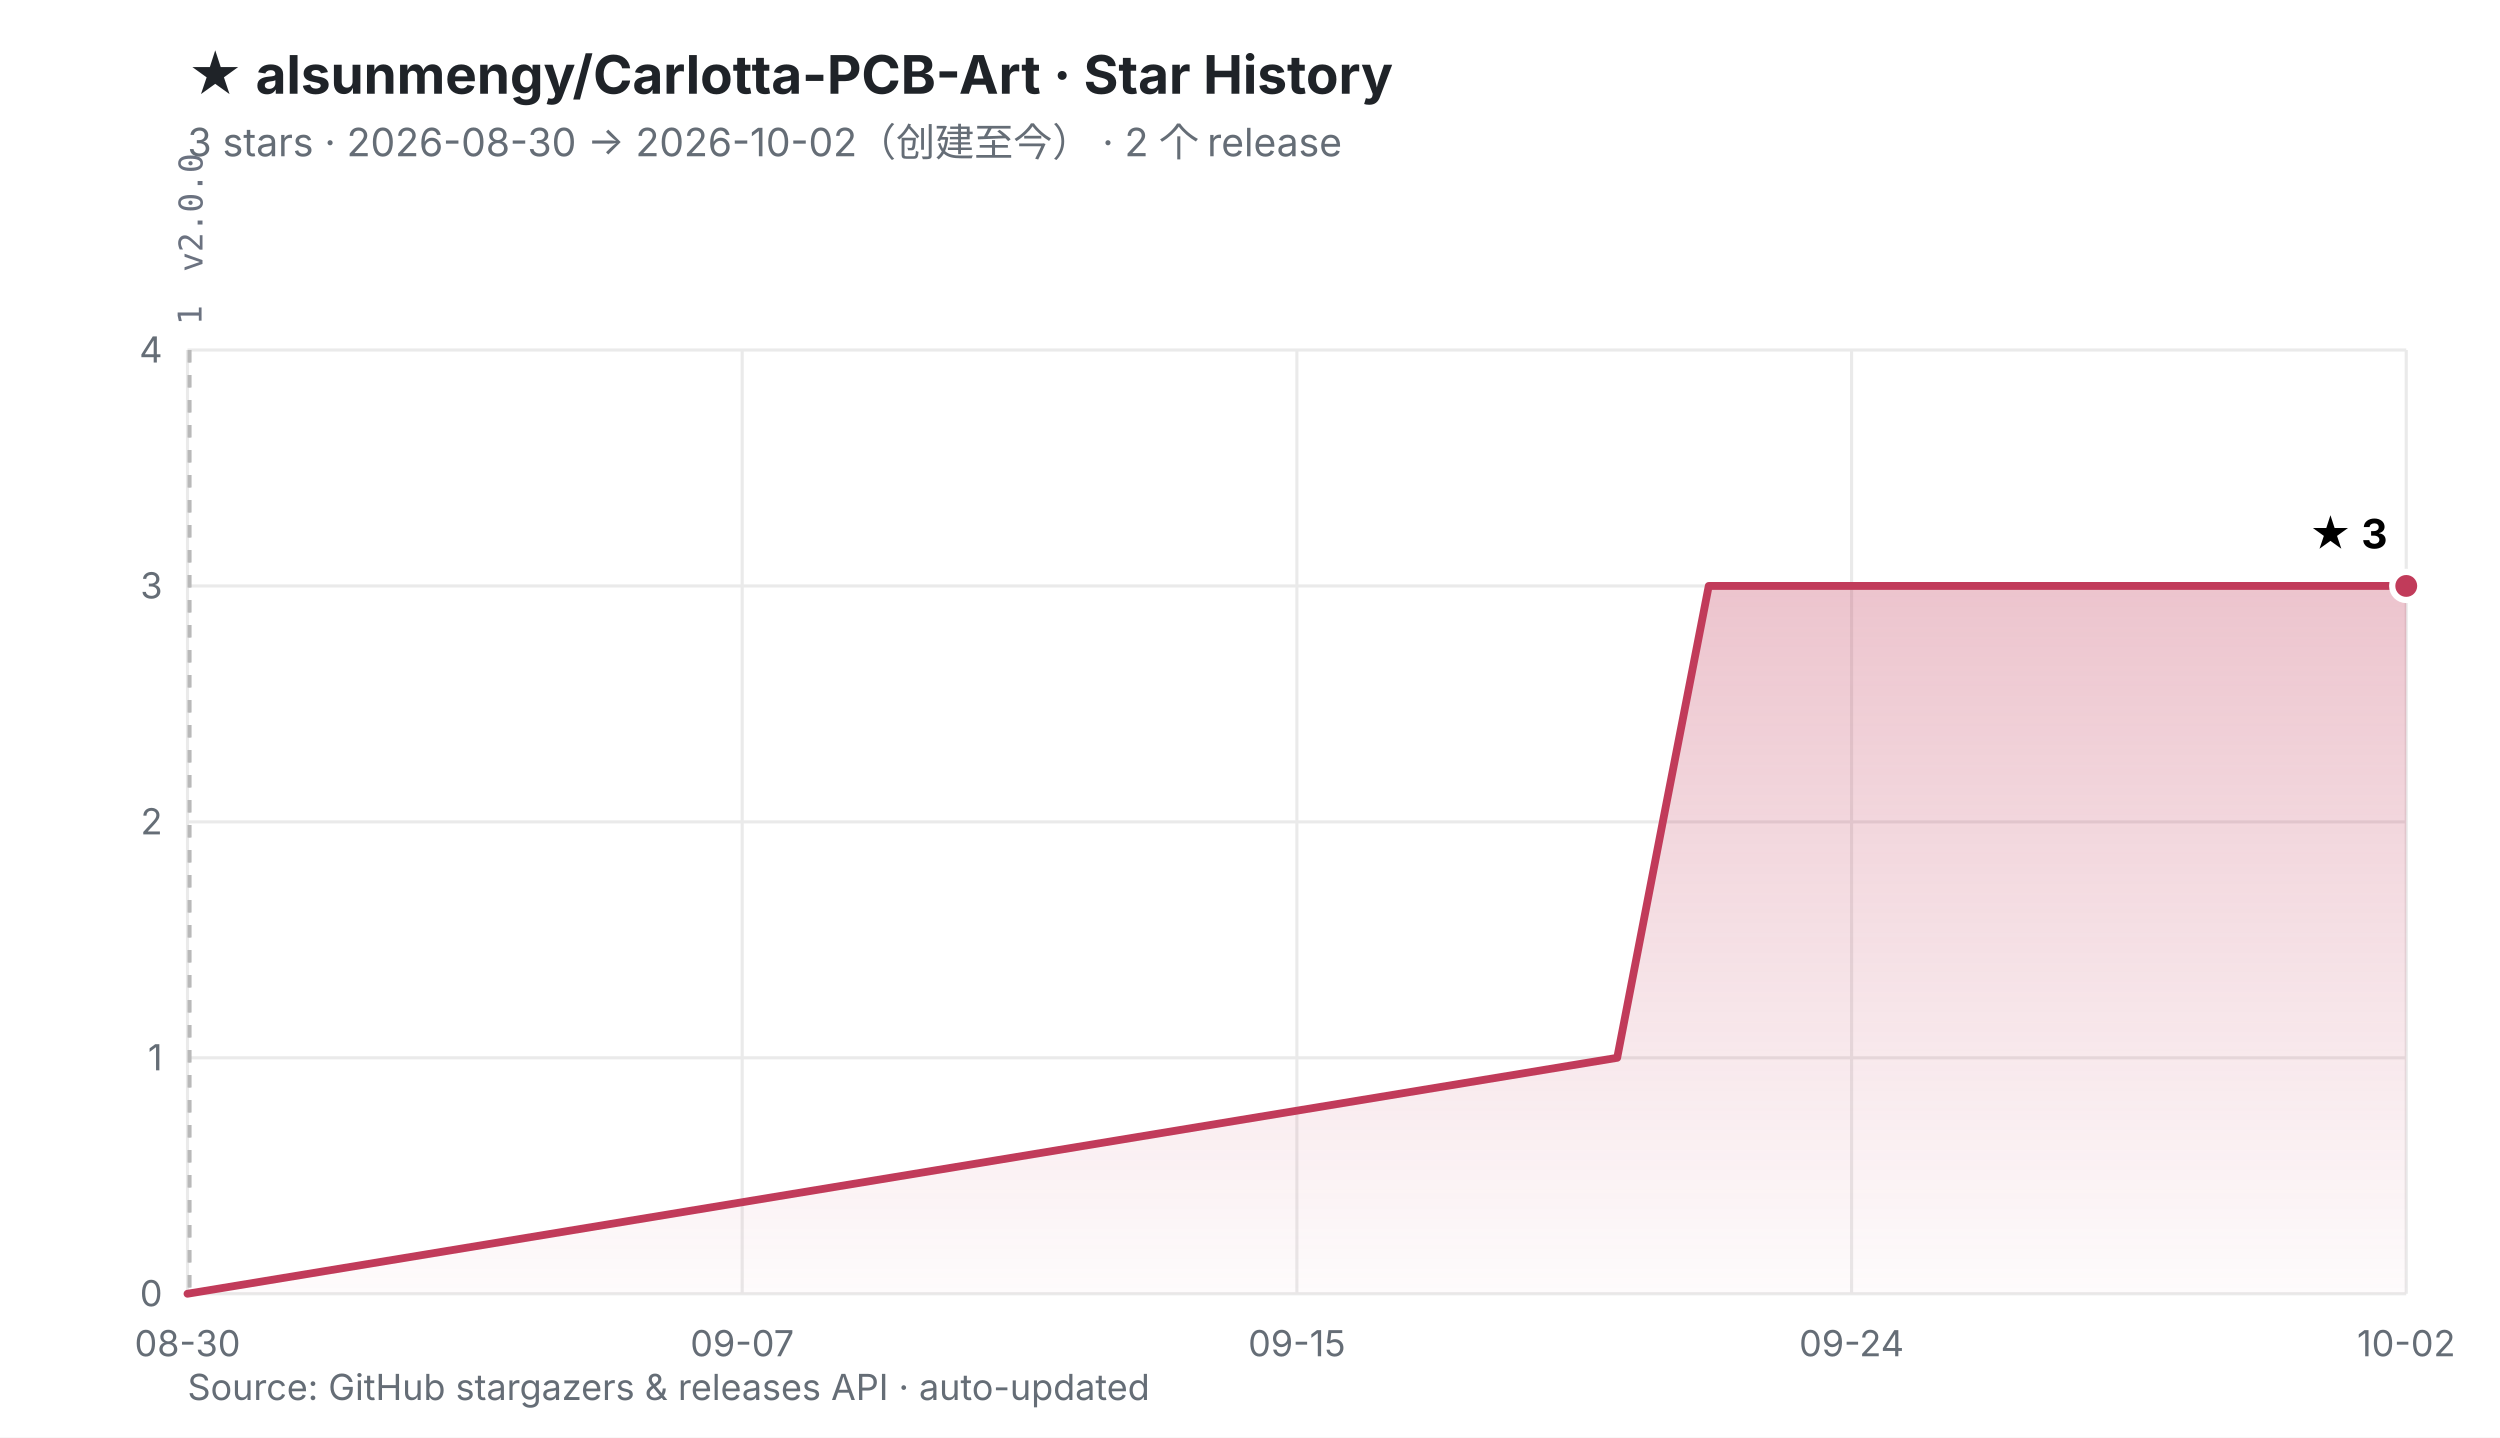
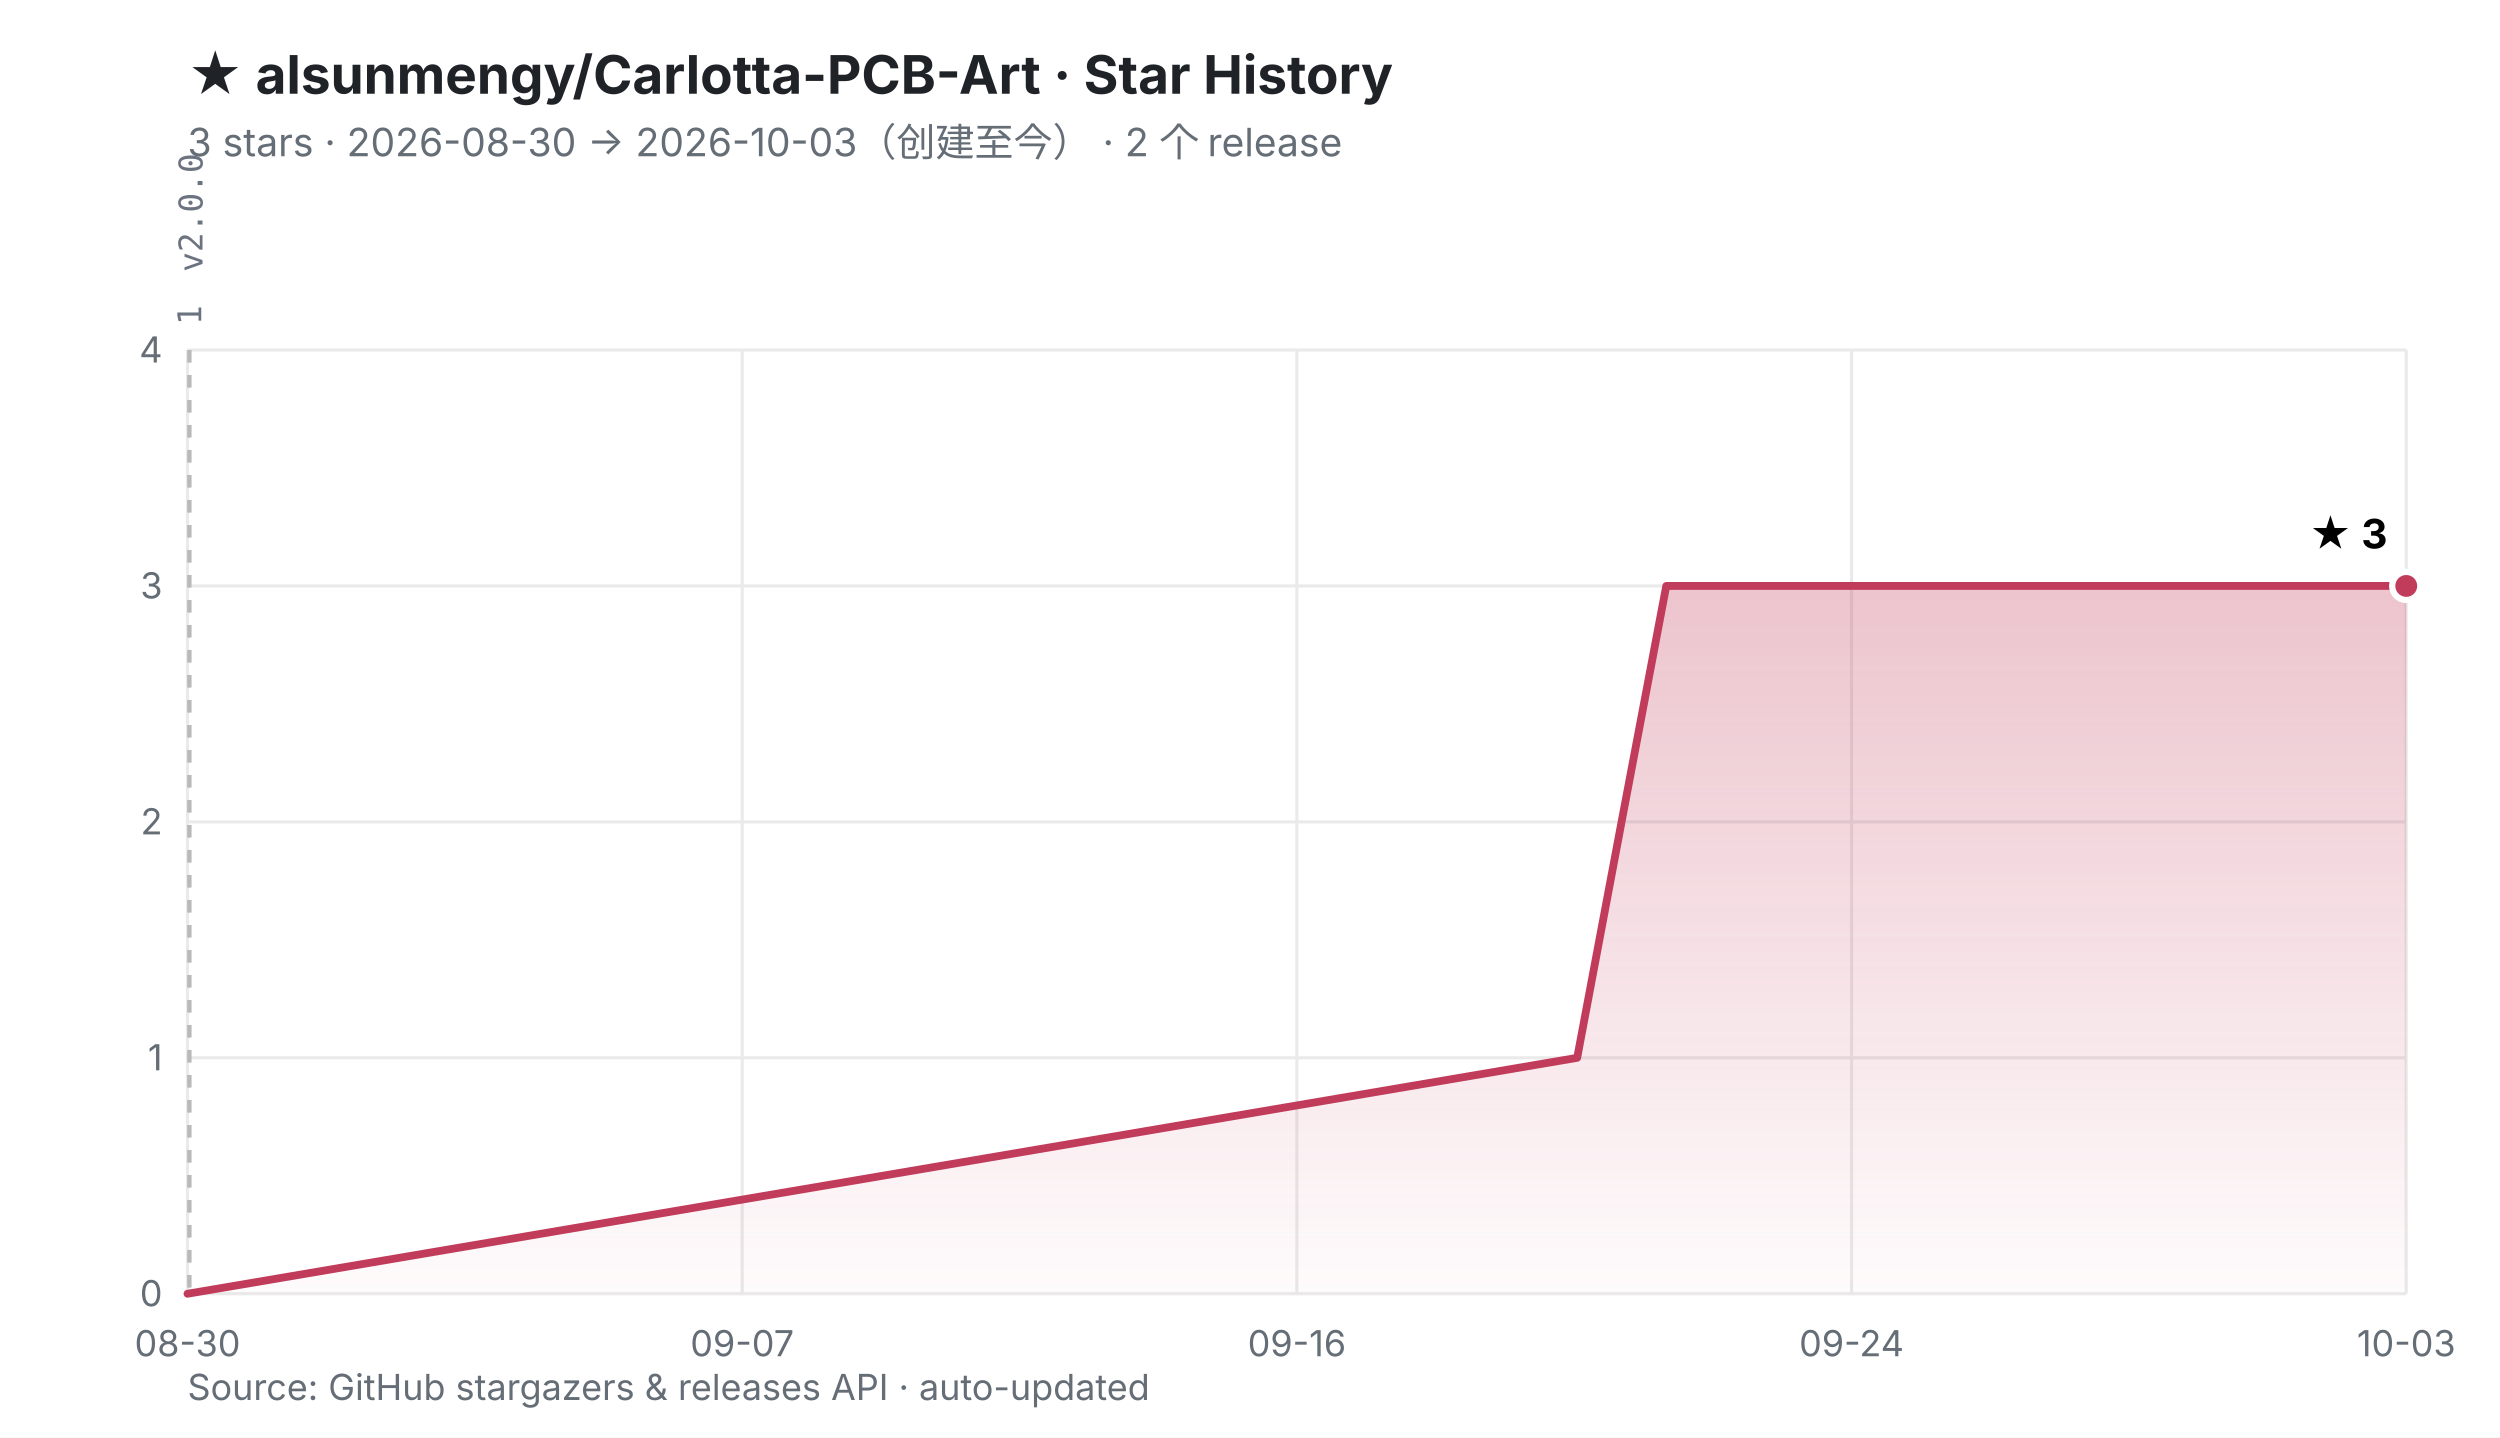
<svg xmlns="http://www.w3.org/2000/svg" viewBox="0 0 800 460" width="800" height="460" role="img" aria-labelledby="t d">
  <defs>
    <linearGradient id="fill" x1="0" y1="0" x2="0" y2="1">
      <stop offset="0%" stop-color="#C13B5A" stop-opacity="0.30" />
      <stop offset="100%" stop-color="#C13B5A" stop-opacity="0.02" />
    </linearGradient>
  </defs>
  <rect width="800" height="460" fill="#ffffff" />
  <style>
    .ttl{font:700 17px -apple-system,BlinkMacSystemFont,'Segoe UI','PingFang SC','Microsoft YaHei',sans-serif;fill:#1f2328}
    .sub{font:400 12.5px -apple-system,BlinkMacSystemFont,'Segoe UI','PingFang SC','Microsoft YaHei',sans-serif;fill:#656d76}
    .ax{font:400 11.5px -apple-system,BlinkMacSystemFont,'Segoe UI','PingFang SC',sans-serif;fill:#656d76}
    .val{font:700 13px -apple-system,BlinkMacSystemFont,'Segoe UI','PingFang SC',sans-serif;fill="#C13B5A"}
    .rel{font:400 10.5px ui-monospace,SFMono-Regular,Menlo,monospace;fill:#6b7280}
  </style>
  <text x="60" y="30" class="ttl">★ alsunmengy/Carlotta-PCB-Art · Star History</text>
-   <text x="60" y="50" class="sub">3 stars · 2026-08-30 → 2026-10-02（创建至今）  ·  2 个 release</text>
+   <text x="60" y="50" class="sub">3 stars · 2026-08-30 → 2026-10-03（创建至今）  ·  2 个 release</text>
  <line x1="60.0" y1="414.0" x2="770.0" y2="414.0" stroke="#eaeaea" stroke-width="1" />
  <line x1="60.0" y1="338.5" x2="770.0" y2="338.5" stroke="#eaeaea" stroke-width="1" />
  <line x1="60.0" y1="263.0" x2="770.0" y2="263.0" stroke="#eaeaea" stroke-width="1" />
  <line x1="60.0" y1="187.5" x2="770.0" y2="187.5" stroke="#eaeaea" stroke-width="1" />
  <line x1="60.0" y1="112.0" x2="770.0" y2="112.0" stroke="#eaeaea" stroke-width="1" />
  <line x1="60.0" y1="112.0" x2="60.0" y2="414.0" stroke="#eaeaea" stroke-width="1" />
  <line x1="237.5" y1="112.0" x2="237.5" y2="414.0" stroke="#eaeaea" stroke-width="1" />
  <line x1="415.0" y1="112.0" x2="415.0" y2="414.0" stroke="#eaeaea" stroke-width="1" />
  <line x1="592.5" y1="112.0" x2="592.5" y2="414.0" stroke="#eaeaea" stroke-width="1" />
  <line x1="770.0" y1="112.0" x2="770.0" y2="414.0" stroke="#eaeaea" stroke-width="1" />
-   <line x1="60.5" y1="112.0" x2="60.5" y2="414.0" stroke="#b9b9b9" stroke-width="1" stroke-dasharray="4 4" />
+   <line x1="60.4" y1="112.0" x2="60.4" y2="414.0" stroke="#b9b9b9" stroke-width="1" stroke-dasharray="4 4" />
  <line x1="60.8" y1="112.0" x2="60.8" y2="414.0" stroke="#b9b9b9" stroke-width="1" stroke-dasharray="4 4" />
-   <text transform="translate(64.5,104.0) rotate(-90)" class="rel">1</text>
+   <text transform="translate(64.4,104.0) rotate(-90)" class="rel">1</text>
  <text transform="translate(64.8,87.0) rotate(-90)" class="rel">v2.0.0</text>
  <text x="52.0" y="418.0" text-anchor="end" class="ax">0</text>
  <text x="52.0" y="342.5" text-anchor="end" class="ax">1</text>
  <text x="52.0" y="267.0" text-anchor="end" class="ax">2</text>
  <text x="52.0" y="191.5" text-anchor="end" class="ax">3</text>
  <text x="52.0" y="116.0" text-anchor="end" class="ax">4</text>
  <text x="60.0" y="434.0" text-anchor="middle" class="ax">08-30</text>
  <text x="237.5" y="434.0" text-anchor="middle" class="ax">09-07</text>
-   <text x="415.0" y="434.0" text-anchor="middle" class="ax">09-15</text>
+   <text x="415.0" y="434.0" text-anchor="middle" class="ax">09-16</text>
  <text x="592.5" y="434.0" text-anchor="middle" class="ax">09-24</text>
-   <text x="770.0" y="434.0" text-anchor="middle" class="ax">10-02</text>
-   <polygon points="60.0,414.0 517.5,338.5 532.1,263.0 546.8,187.5 770.0,187.5 770.0,414.0 60.0,414.0" fill="url(#fill)" />
-   <polyline points="60.0,414.0 517.5,338.5 532.1,263.0 546.8,187.5 770.0,187.5" fill="none" stroke="#C13B5A" stroke-width="2.5" stroke-linejoin="round" stroke-linecap="round" />
+   <text x="770.0" y="434.0" text-anchor="middle" class="ax">10-03</text>
+   <polygon points="60.0,414.0 504.7,338.5 518.9,263.0 533.2,187.5 770.0,187.5 770.0,414.0 60.0,414.0" fill="url(#fill)" />
+   <polyline points="60.0,414.0 504.7,338.5 518.9,263.0 533.2,187.5 770.0,187.5" fill="none" stroke="#C13B5A" stroke-width="2.5" stroke-linejoin="round" stroke-linecap="round" />
  <circle cx="770.0" cy="187.5" r="4.5" fill="#C13B5A" stroke="#ffffff" stroke-width="2" />
  <text x="764.0" y="175.5" text-anchor="end" class="val">★ 3</text>
  <text x="60" y="448" class="ax">Source: GitHub stargazers &amp; releases API · auto-updated</text>
</svg>
